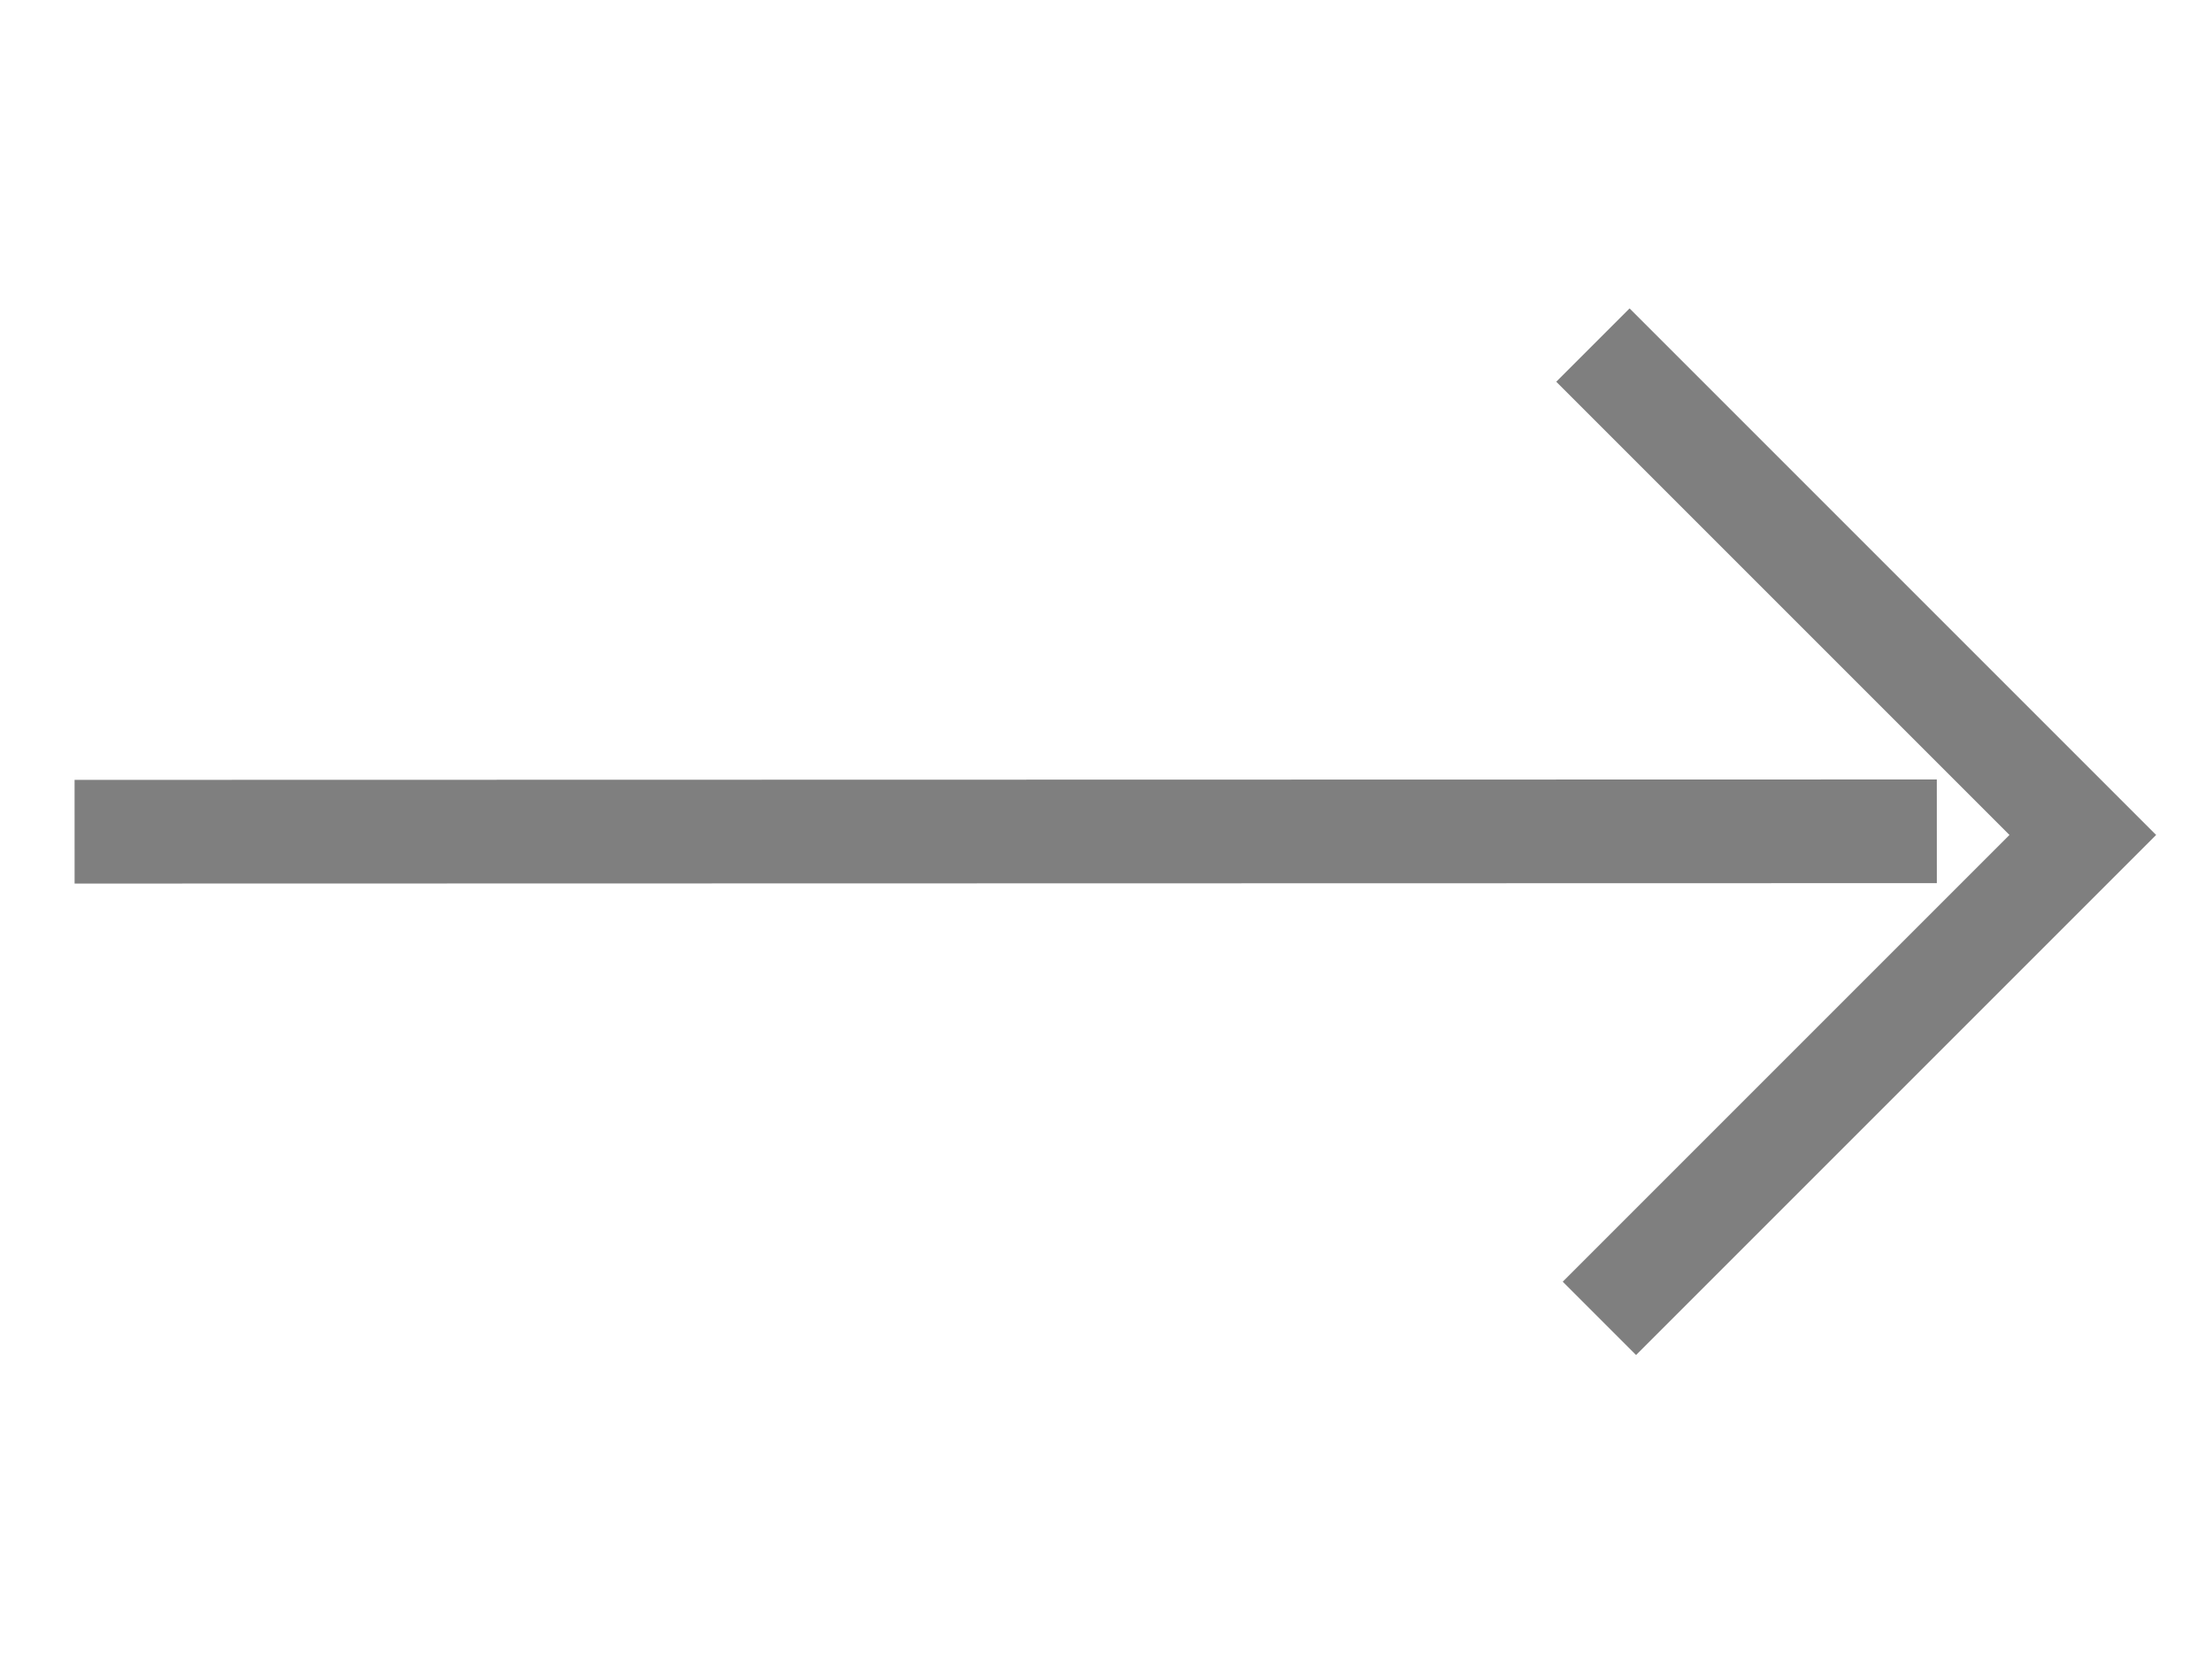
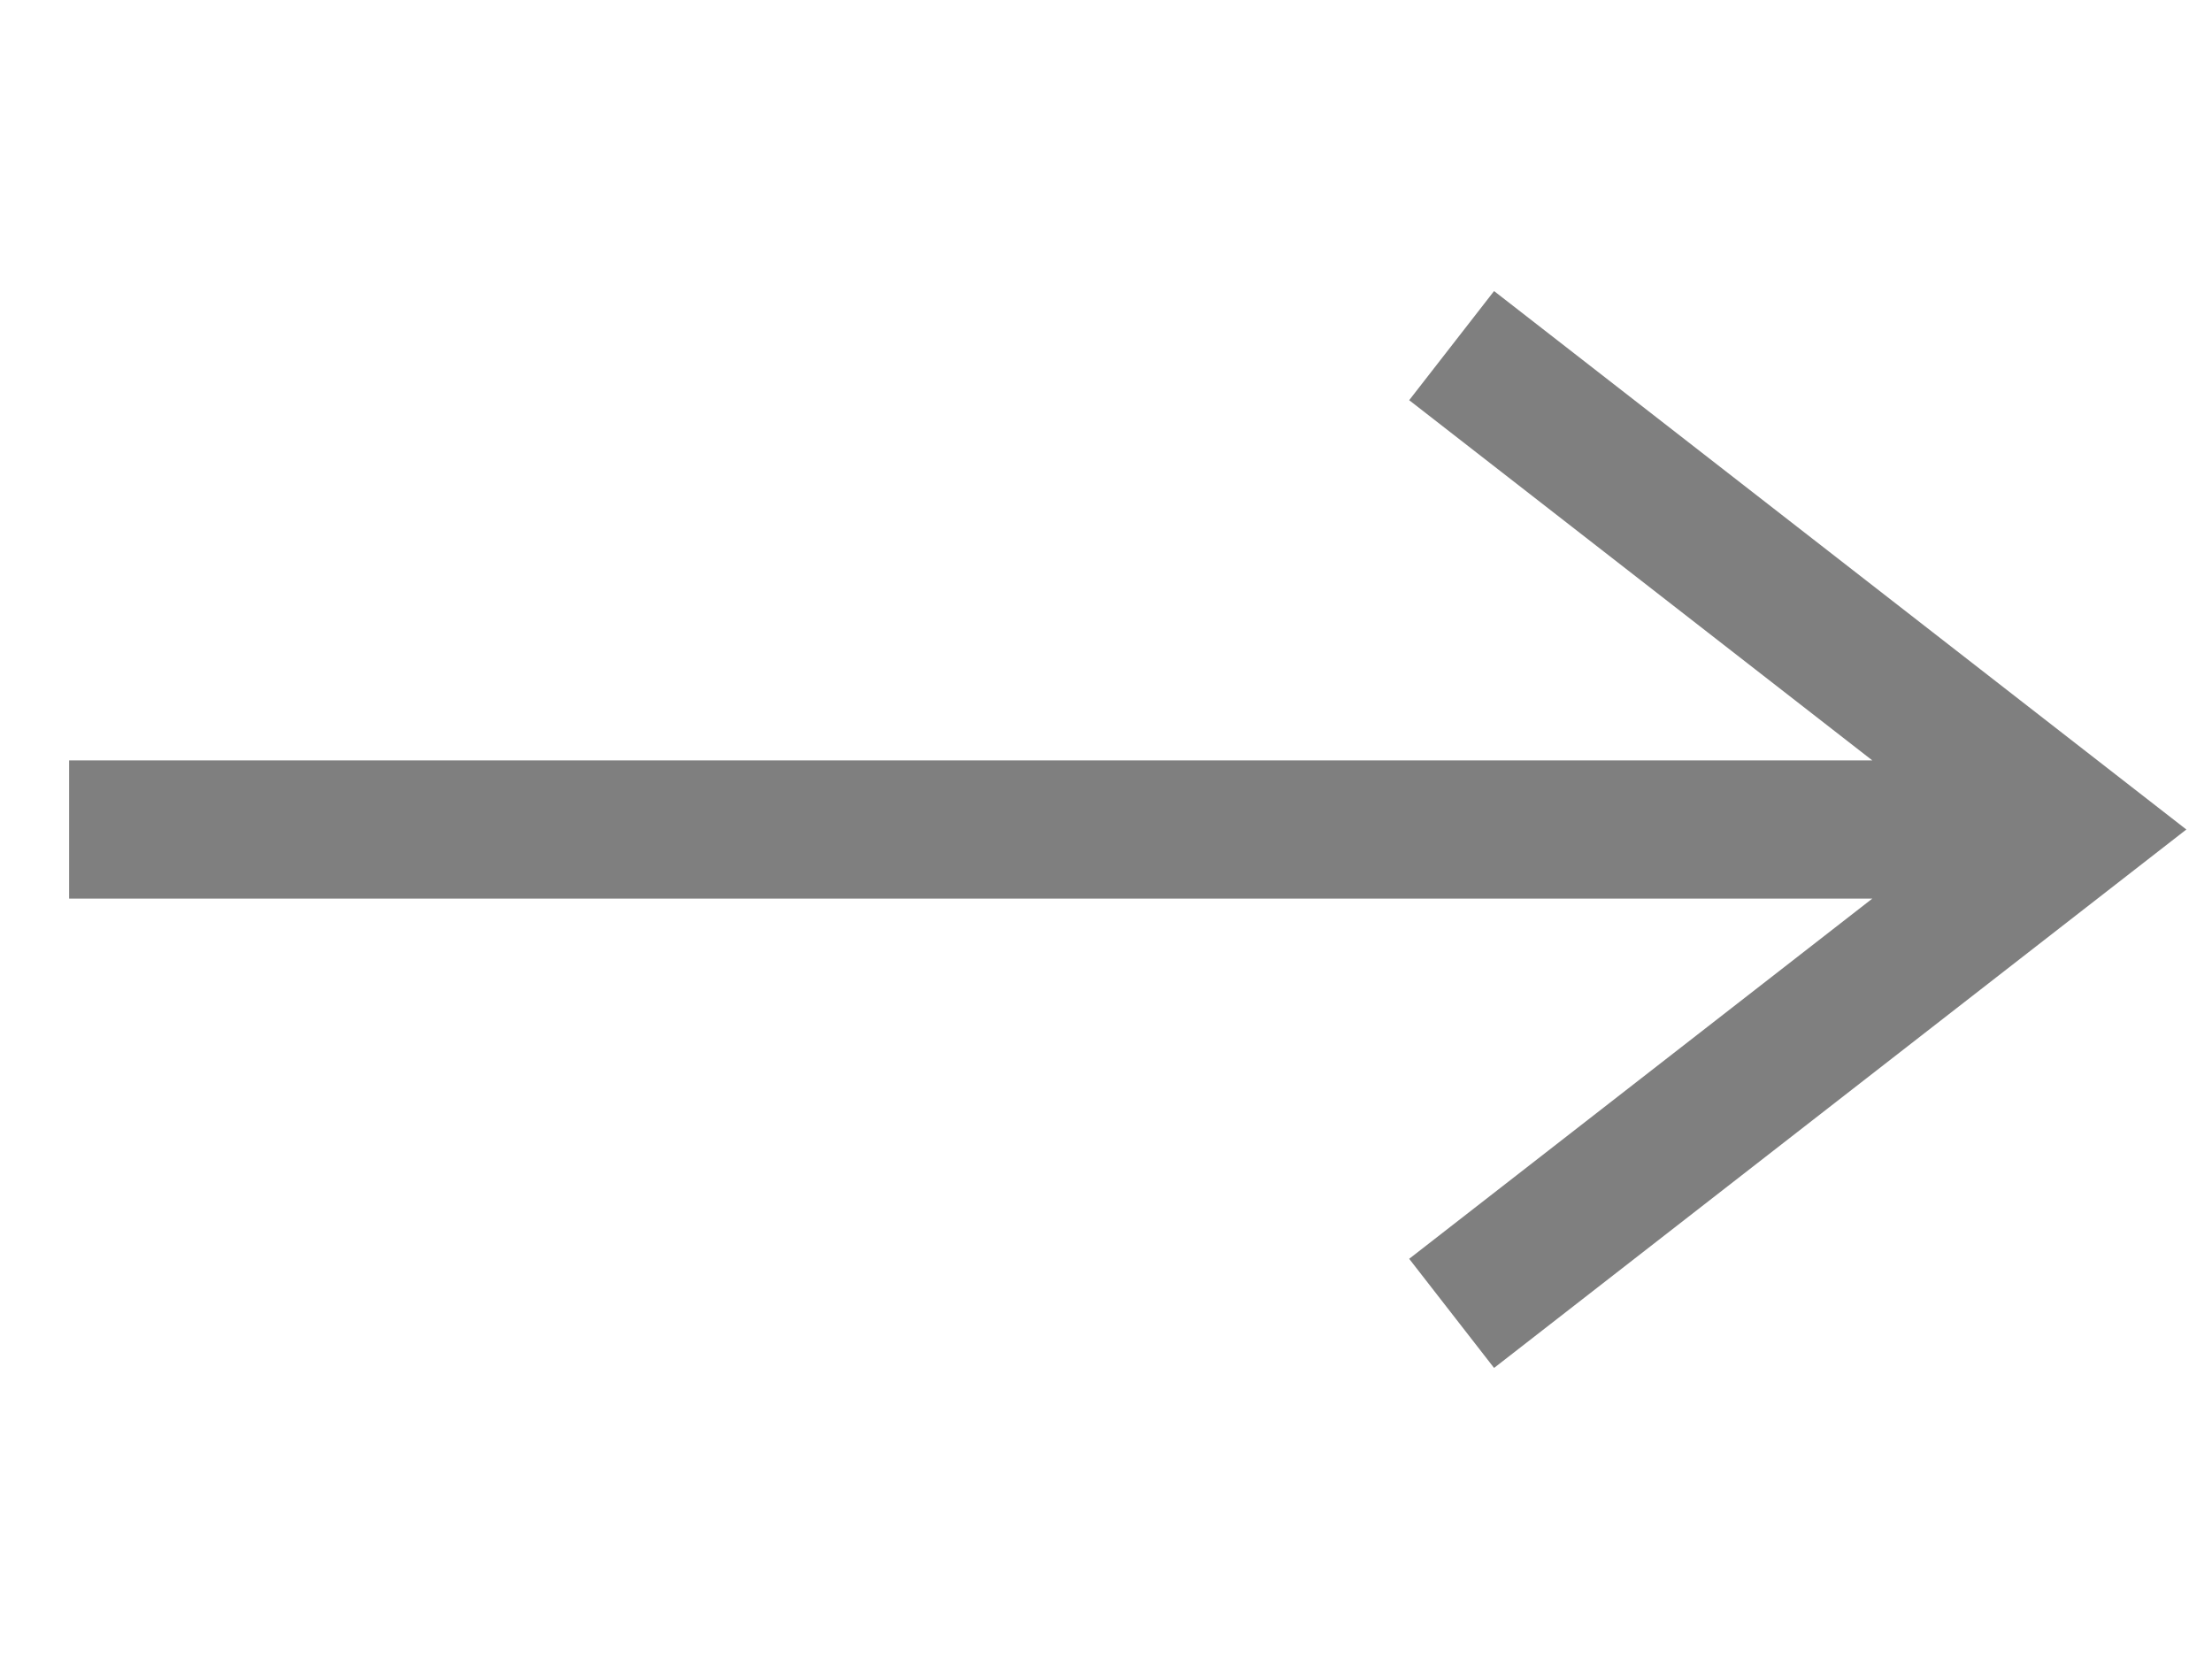
- <svg xmlns="http://www.w3.org/2000/svg" width="32" height="24" id="svg2" version="1.1">
-   <defs id="defs4" />
-   <g id="layer1" transform="translate(0,0)">
-     <path style="fill:none;stroke:#7f7f7f;stroke-width:1.5;stroke-linecap:butt;stroke-linejoin:miter;stroke-miterlimit:4;stroke-dasharray:none;stroke-opacity:1" d="m 1.079,12.032 26.94,-0.006" id="path4562" />
-     <path style="fill:none;stroke:#7f7f7f;stroke-width:1.5;stroke-linecap:butt;stroke-linejoin:miter;stroke-miterlimit:4;stroke-dasharray:none;stroke-opacity:1" d="m 23.044,4.992 7.087,7.087 -6.993,6.993" id="path4612" />
-   </g>
+ <svg xmlns="http://www.w3.org/2000/svg" width="100%" height="100%" viewBox="0 0 32 24" preserveAspectRatio="xMidYMid meet" version="1.1">
+   <path stroke="#7f7f7f" stroke-width="2" fill="none" d="M 1,12 L 30,12 M 21,5 L 30,12 L 21,19 " />
</svg>
